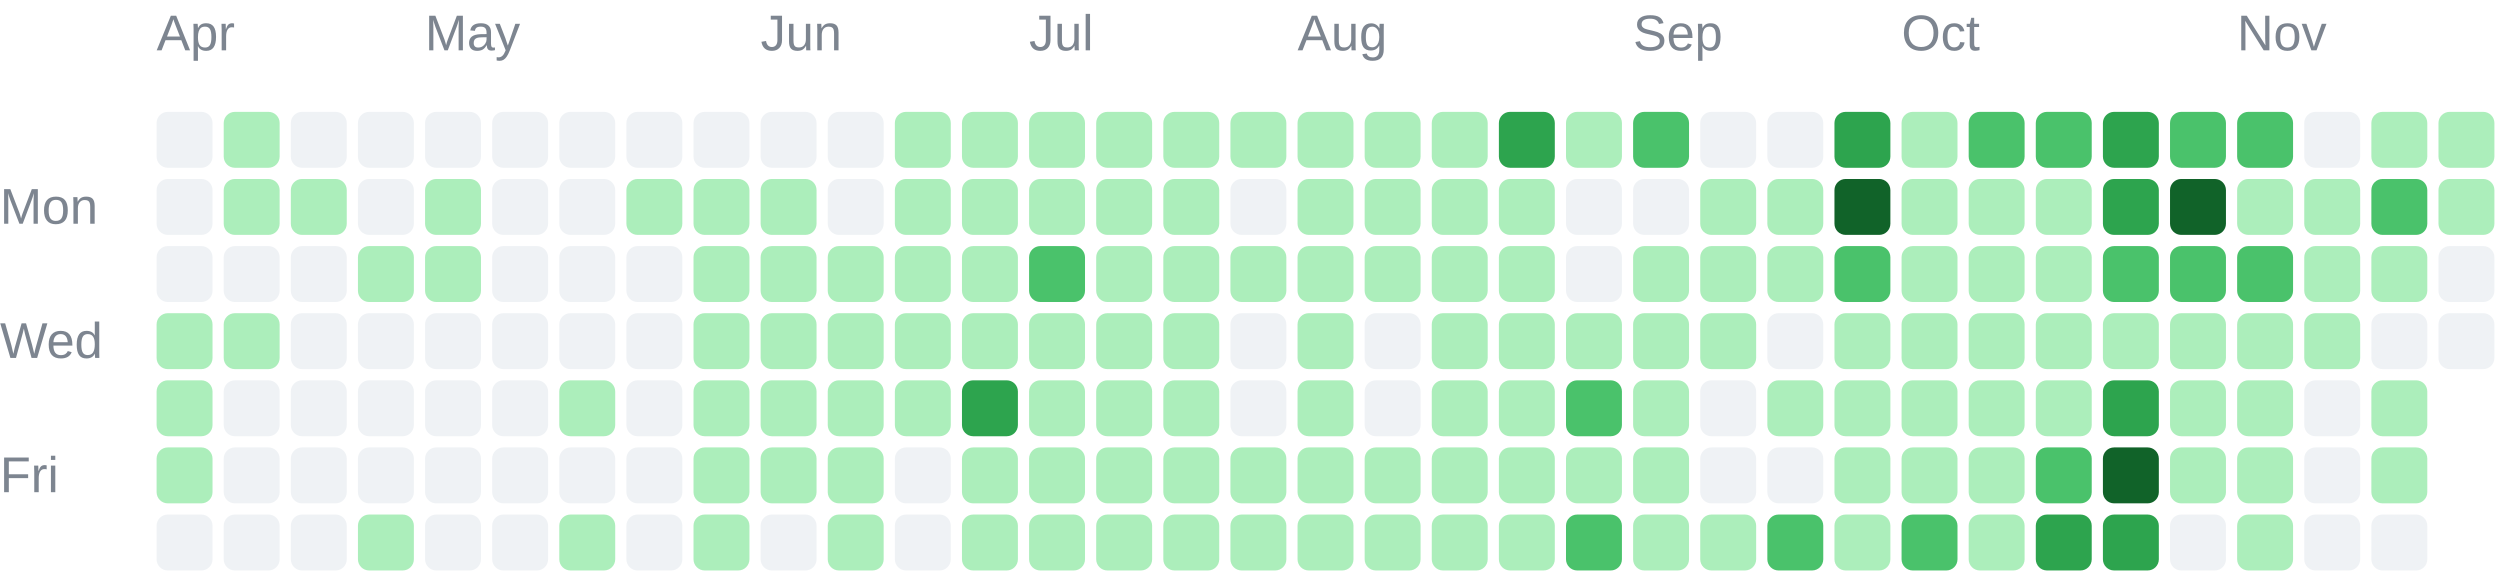
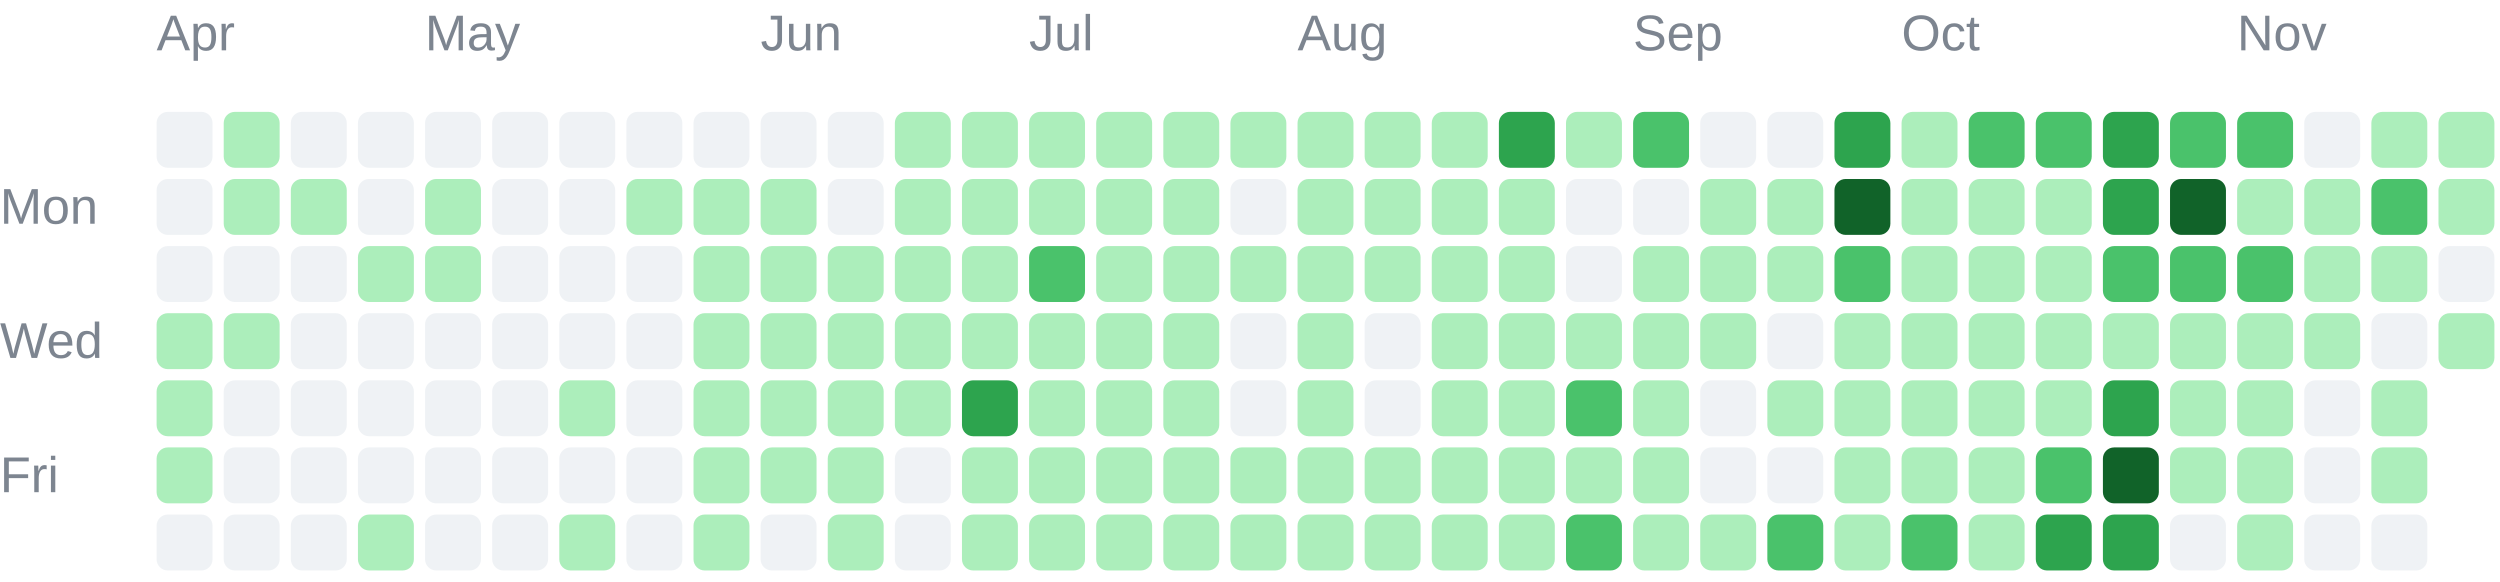
<svg xmlns="http://www.w3.org/2000/svg" width="447" height="104" viewBox="0 0 447 104" role="img">
  <g font-family="Arial, sans-serif" font-size="9" fill="#7d8590">
    <text x="28" y="9">Apr</text>
    <text x="76" y="9">May</text>
    <text x="136" y="9">Jun</text>
    <text x="184" y="9">Jul</text>
    <text x="232" y="9">Aug</text>
    <text x="292" y="9">Sep</text>
    <text x="340" y="9">Oct</text>
    <text x="400" y="9">Nov</text>
    <text x="0" y="40">Mon</text>
    <text x="0" y="64">Wed</text>
    <text x="0" y="88">Fri</text>
  </g>
  <g shape-rendering="geometricPrecision">
    <rect x="28" y="20" width="10" height="10" rx="2" fill="#eff2f5" data-date="2026-03-29" data-count="0" data-level="0" />
    <rect x="28" y="32" width="10" height="10" rx="2" fill="#eff2f5" data-date="2026-03-30" data-count="0" data-level="0" />
    <rect x="28" y="44" width="10" height="10" rx="2" fill="#eff2f5" data-date="2026-03-31" data-count="0" data-level="0" />
    <rect x="28" y="56" width="10" height="10" rx="2" fill="#aceebb" data-date="2026-04-01" data-count="5" data-level="1" />
    <rect x="28" y="68" width="10" height="10" rx="2" fill="#aceebb" data-date="2026-04-02" data-count="8" data-level="1" />
    <rect x="28" y="80" width="10" height="10" rx="2" fill="#aceebb" data-date="2026-04-03" data-count="1" data-level="1" />
    <rect x="28" y="92" width="10" height="10" rx="2" fill="#eff2f5" data-date="2026-04-04" data-count="0" data-level="0" />
    <rect x="40" y="20" width="10" height="10" rx="2" fill="#aceebb" data-date="2026-04-05" data-count="1" data-level="1" />
    <rect x="40" y="32" width="10" height="10" rx="2" fill="#aceebb" data-date="2026-04-06" data-count="2" data-level="1" />
    <rect x="40" y="44" width="10" height="10" rx="2" fill="#eff2f5" data-date="2026-04-07" data-count="0" data-level="0" />
    <rect x="40" y="56" width="10" height="10" rx="2" fill="#aceebb" data-date="2026-04-08" data-count="1" data-level="1" />
    <rect x="40" y="68" width="10" height="10" rx="2" fill="#eff2f5" data-date="2026-04-09" data-count="0" data-level="0" />
    <rect x="40" y="80" width="10" height="10" rx="2" fill="#eff2f5" data-date="2026-04-10" data-count="0" data-level="0" />
    <rect x="40" y="92" width="10" height="10" rx="2" fill="#eff2f5" data-date="2026-04-11" data-count="0" data-level="0" />
    <rect x="52" y="20" width="10" height="10" rx="2" fill="#eff2f5" data-date="2026-04-12" data-count="0" data-level="0" />
    <rect x="52" y="32" width="10" height="10" rx="2" fill="#aceebb" data-date="2026-04-13" data-count="2" data-level="1" />
    <rect x="52" y="44" width="10" height="10" rx="2" fill="#eff2f5" data-date="2026-04-14" data-count="0" data-level="0" />
    <rect x="52" y="56" width="10" height="10" rx="2" fill="#eff2f5" data-date="2026-04-15" data-count="0" data-level="0" />
    <rect x="52" y="68" width="10" height="10" rx="2" fill="#eff2f5" data-date="2026-04-16" data-count="0" data-level="0" />
    <rect x="52" y="80" width="10" height="10" rx="2" fill="#eff2f5" data-date="2026-04-17" data-count="0" data-level="0" />
    <rect x="52" y="92" width="10" height="10" rx="2" fill="#eff2f5" data-date="2026-04-18" data-count="0" data-level="0" />
    <rect x="64" y="20" width="10" height="10" rx="2" fill="#eff2f5" data-date="2026-04-19" data-count="0" data-level="0" />
    <rect x="64" y="32" width="10" height="10" rx="2" fill="#eff2f5" data-date="2026-04-20" data-count="0" data-level="0" />
    <rect x="64" y="44" width="10" height="10" rx="2" fill="#aceebb" data-date="2026-04-21" data-count="4" data-level="1" />
    <rect x="64" y="56" width="10" height="10" rx="2" fill="#eff2f5" data-date="2026-04-22" data-count="0" data-level="0" />
    <rect x="64" y="68" width="10" height="10" rx="2" fill="#eff2f5" data-date="2026-04-23" data-count="0" data-level="0" />
    <rect x="64" y="80" width="10" height="10" rx="2" fill="#eff2f5" data-date="2026-04-24" data-count="0" data-level="0" />
    <rect x="64" y="92" width="10" height="10" rx="2" fill="#aceebb" data-date="2026-04-25" data-count="13" data-level="1" />
    <rect x="76" y="20" width="10" height="10" rx="2" fill="#eff2f5" data-date="2026-04-26" data-count="0" data-level="0" />
    <rect x="76" y="32" width="10" height="10" rx="2" fill="#aceebb" data-date="2026-04-27" data-count="1" data-level="1" />
    <rect x="76" y="44" width="10" height="10" rx="2" fill="#aceebb" data-date="2026-04-28" data-count="10" data-level="1" />
    <rect x="76" y="56" width="10" height="10" rx="2" fill="#eff2f5" data-date="2026-04-29" data-count="0" data-level="0" />
    <rect x="76" y="68" width="10" height="10" rx="2" fill="#eff2f5" data-date="2026-04-30" data-count="0" data-level="0" />
    <rect x="76" y="80" width="10" height="10" rx="2" fill="#eff2f5" data-date="2026-05-01" data-count="0" data-level="0" />
    <rect x="76" y="92" width="10" height="10" rx="2" fill="#eff2f5" data-date="2026-05-02" data-count="0" data-level="0" />
    <rect x="88" y="20" width="10" height="10" rx="2" fill="#eff2f5" data-date="2026-05-03" data-count="0" data-level="0" />
    <rect x="88" y="32" width="10" height="10" rx="2" fill="#eff2f5" data-date="2026-05-04" data-count="0" data-level="0" />
    <rect x="88" y="44" width="10" height="10" rx="2" fill="#eff2f5" data-date="2026-05-05" data-count="0" data-level="0" />
    <rect x="88" y="56" width="10" height="10" rx="2" fill="#eff2f5" data-date="2026-05-06" data-count="0" data-level="0" />
    <rect x="88" y="68" width="10" height="10" rx="2" fill="#eff2f5" data-date="2026-05-07" data-count="0" data-level="0" />
    <rect x="88" y="80" width="10" height="10" rx="2" fill="#eff2f5" data-date="2026-05-08" data-count="0" data-level="0" />
    <rect x="88" y="92" width="10" height="10" rx="2" fill="#eff2f5" data-date="2026-05-09" data-count="0" data-level="0" />
    <rect x="100" y="20" width="10" height="10" rx="2" fill="#eff2f5" data-date="2026-05-10" data-count="0" data-level="0" />
    <rect x="100" y="32" width="10" height="10" rx="2" fill="#eff2f5" data-date="2026-05-11" data-count="0" data-level="0" />
    <rect x="100" y="44" width="10" height="10" rx="2" fill="#eff2f5" data-date="2026-05-12" data-count="0" data-level="0" />
    <rect x="100" y="56" width="10" height="10" rx="2" fill="#eff2f5" data-date="2026-05-13" data-count="0" data-level="0" />
    <rect x="100" y="68" width="10" height="10" rx="2" fill="#aceebb" data-date="2026-05-14" data-count="2" data-level="1" />
    <rect x="100" y="80" width="10" height="10" rx="2" fill="#eff2f5" data-date="2026-05-15" data-count="0" data-level="0" />
    <rect x="100" y="92" width="10" height="10" rx="2" fill="#aceebb" data-date="2026-05-16" data-count="1" data-level="1" />
    <rect x="112" y="20" width="10" height="10" rx="2" fill="#eff2f5" data-date="2026-05-17" data-count="0" data-level="0" />
    <rect x="112" y="32" width="10" height="10" rx="2" fill="#aceebb" data-date="2026-05-18" data-count="1" data-level="1" />
    <rect x="112" y="44" width="10" height="10" rx="2" fill="#eff2f5" data-date="2026-05-19" data-count="0" data-level="0" />
    <rect x="112" y="56" width="10" height="10" rx="2" fill="#eff2f5" data-date="2026-05-20" data-count="0" data-level="0" />
    <rect x="112" y="68" width="10" height="10" rx="2" fill="#eff2f5" data-date="2026-05-21" data-count="0" data-level="0" />
    <rect x="112" y="80" width="10" height="10" rx="2" fill="#eff2f5" data-date="2026-05-22" data-count="0" data-level="0" />
    <rect x="112" y="92" width="10" height="10" rx="2" fill="#eff2f5" data-date="2026-05-23" data-count="0" data-level="0" />
    <rect x="124" y="20" width="10" height="10" rx="2" fill="#eff2f5" data-date="2026-05-24" data-count="0" data-level="0" />
    <rect x="124" y="32" width="10" height="10" rx="2" fill="#aceebb" data-date="2026-05-25" data-count="3" data-level="1" />
    <rect x="124" y="44" width="10" height="10" rx="2" fill="#aceebb" data-date="2026-05-26" data-count="6" data-level="1" />
    <rect x="124" y="56" width="10" height="10" rx="2" fill="#aceebb" data-date="2026-05-27" data-count="2" data-level="1" />
    <rect x="124" y="68" width="10" height="10" rx="2" fill="#aceebb" data-date="2026-05-28" data-count="2" data-level="1" />
    <rect x="124" y="80" width="10" height="10" rx="2" fill="#aceebb" data-date="2026-05-29" data-count="3" data-level="1" />
    <rect x="124" y="92" width="10" height="10" rx="2" fill="#aceebb" data-date="2026-05-30" data-count="7" data-level="1" />
    <rect x="136" y="20" width="10" height="10" rx="2" fill="#eff2f5" data-date="2026-05-31" data-count="0" data-level="0" />
    <rect x="136" y="32" width="10" height="10" rx="2" fill="#aceebb" data-date="2026-06-01" data-count="5" data-level="1" />
    <rect x="136" y="44" width="10" height="10" rx="2" fill="#aceebb" data-date="2026-06-02" data-count="2" data-level="1" />
    <rect x="136" y="56" width="10" height="10" rx="2" fill="#aceebb" data-date="2026-06-03" data-count="3" data-level="1" />
    <rect x="136" y="68" width="10" height="10" rx="2" fill="#aceebb" data-date="2026-06-04" data-count="5" data-level="1" />
    <rect x="136" y="80" width="10" height="10" rx="2" fill="#aceebb" data-date="2026-06-05" data-count="4" data-level="1" />
    <rect x="136" y="92" width="10" height="10" rx="2" fill="#eff2f5" data-date="2026-06-06" data-count="0" data-level="0" />
    <rect x="148" y="20" width="10" height="10" rx="2" fill="#eff2f5" data-date="2026-06-07" data-count="0" data-level="0" />
    <rect x="148" y="32" width="10" height="10" rx="2" fill="#eff2f5" data-date="2026-06-08" data-count="0" data-level="0" />
    <rect x="148" y="44" width="10" height="10" rx="2" fill="#aceebb" data-date="2026-06-09" data-count="1" data-level="1" />
    <rect x="148" y="56" width="10" height="10" rx="2" fill="#aceebb" data-date="2026-06-10" data-count="4" data-level="1" />
    <rect x="148" y="68" width="10" height="10" rx="2" fill="#aceebb" data-date="2026-06-11" data-count="3" data-level="1" />
    <rect x="148" y="80" width="10" height="10" rx="2" fill="#aceebb" data-date="2026-06-12" data-count="22" data-level="1" />
    <rect x="148" y="92" width="10" height="10" rx="2" fill="#aceebb" data-date="2026-06-13" data-count="4" data-level="1" />
    <rect x="160" y="20" width="10" height="10" rx="2" fill="#aceebb" data-date="2026-06-14" data-count="8" data-level="1" />
    <rect x="160" y="32" width="10" height="10" rx="2" fill="#aceebb" data-date="2026-06-15" data-count="7" data-level="1" />
    <rect x="160" y="44" width="10" height="10" rx="2" fill="#aceebb" data-date="2026-06-16" data-count="4" data-level="1" />
    <rect x="160" y="56" width="10" height="10" rx="2" fill="#aceebb" data-date="2026-06-17" data-count="4" data-level="1" />
    <rect x="160" y="68" width="10" height="10" rx="2" fill="#aceebb" data-date="2026-06-18" data-count="1" data-level="1" />
    <rect x="160" y="80" width="10" height="10" rx="2" fill="#eff2f5" data-date="2026-06-19" data-count="0" data-level="0" />
    <rect x="160" y="92" width="10" height="10" rx="2" fill="#eff2f5" data-date="2026-06-20" data-count="0" data-level="0" />
    <rect x="172" y="20" width="10" height="10" rx="2" fill="#aceebb" data-date="2026-06-21" data-count="2" data-level="1" />
    <rect x="172" y="32" width="10" height="10" rx="2" fill="#aceebb" data-date="2026-06-22" data-count="9" data-level="1" />
    <rect x="172" y="44" width="10" height="10" rx="2" fill="#aceebb" data-date="2026-06-23" data-count="9" data-level="1" />
    <rect x="172" y="56" width="10" height="10" rx="2" fill="#aceebb" data-date="2026-06-24" data-count="11" data-level="1" />
    <rect x="172" y="68" width="10" height="10" rx="2" fill="#2da44e" data-date="2026-06-25" data-count="51" data-level="3" />
    <rect x="172" y="80" width="10" height="10" rx="2" fill="#aceebb" data-date="2026-06-26" data-count="8" data-level="1" />
    <rect x="172" y="92" width="10" height="10" rx="2" fill="#aceebb" data-date="2026-06-27" data-count="3" data-level="1" />
    <rect x="184" y="20" width="10" height="10" rx="2" fill="#aceebb" data-date="2026-06-28" data-count="16" data-level="1" />
    <rect x="184" y="32" width="10" height="10" rx="2" fill="#aceebb" data-date="2026-06-29" data-count="1" data-level="1" />
    <rect x="184" y="44" width="10" height="10" rx="2" fill="#4ac26b" data-date="2026-06-30" data-count="32" data-level="2" />
    <rect x="184" y="56" width="10" height="10" rx="2" fill="#aceebb" data-date="2026-07-01" data-count="20" data-level="1" />
    <rect x="184" y="68" width="10" height="10" rx="2" fill="#aceebb" data-date="2026-07-02" data-count="10" data-level="1" />
    <rect x="184" y="80" width="10" height="10" rx="2" fill="#aceebb" data-date="2026-07-03" data-count="20" data-level="1" />
    <rect x="184" y="92" width="10" height="10" rx="2" fill="#aceebb" data-date="2026-07-04" data-count="3" data-level="1" />
    <rect x="196" y="20" width="10" height="10" rx="2" fill="#aceebb" data-date="2026-07-05" data-count="6" data-level="1" />
    <rect x="196" y="32" width="10" height="10" rx="2" fill="#aceebb" data-date="2026-07-06" data-count="2" data-level="1" />
    <rect x="196" y="44" width="10" height="10" rx="2" fill="#aceebb" data-date="2026-07-07" data-count="10" data-level="1" />
    <rect x="196" y="56" width="10" height="10" rx="2" fill="#aceebb" data-date="2026-07-08" data-count="8" data-level="1" />
    <rect x="196" y="68" width="10" height="10" rx="2" fill="#aceebb" data-date="2026-07-09" data-count="15" data-level="1" />
    <rect x="196" y="80" width="10" height="10" rx="2" fill="#aceebb" data-date="2026-07-10" data-count="5" data-level="1" />
    <rect x="196" y="92" width="10" height="10" rx="2" fill="#aceebb" data-date="2026-07-11" data-count="2" data-level="1" />
    <rect x="208" y="20" width="10" height="10" rx="2" fill="#aceebb" data-date="2026-07-12" data-count="1" data-level="1" />
    <rect x="208" y="32" width="10" height="10" rx="2" fill="#aceebb" data-date="2026-07-13" data-count="2" data-level="1" />
    <rect x="208" y="44" width="10" height="10" rx="2" fill="#aceebb" data-date="2026-07-14" data-count="3" data-level="1" />
    <rect x="208" y="56" width="10" height="10" rx="2" fill="#aceebb" data-date="2026-07-15" data-count="8" data-level="1" />
    <rect x="208" y="68" width="10" height="10" rx="2" fill="#aceebb" data-date="2026-07-16" data-count="1" data-level="1" />
    <rect x="208" y="80" width="10" height="10" rx="2" fill="#aceebb" data-date="2026-07-17" data-count="23" data-level="1" />
    <rect x="208" y="92" width="10" height="10" rx="2" fill="#aceebb" data-date="2026-07-18" data-count="1" data-level="1" />
    <rect x="220" y="20" width="10" height="10" rx="2" fill="#aceebb" data-date="2026-07-19" data-count="3" data-level="1" />
    <rect x="220" y="32" width="10" height="10" rx="2" fill="#eff2f5" data-date="2026-07-20" data-count="0" data-level="0" />
    <rect x="220" y="44" width="10" height="10" rx="2" fill="#aceebb" data-date="2026-07-21" data-count="2" data-level="1" />
    <rect x="220" y="56" width="10" height="10" rx="2" fill="#eff2f5" data-date="2026-07-22" data-count="0" data-level="0" />
    <rect x="220" y="68" width="10" height="10" rx="2" fill="#eff2f5" data-date="2026-07-23" data-count="0" data-level="0" />
    <rect x="220" y="80" width="10" height="10" rx="2" fill="#aceebb" data-date="2026-07-24" data-count="1" data-level="1" />
    <rect x="220" y="92" width="10" height="10" rx="2" fill="#aceebb" data-date="2026-07-25" data-count="1" data-level="1" />
    <rect x="232" y="20" width="10" height="10" rx="2" fill="#aceebb" data-date="2026-07-26" data-count="5" data-level="1" />
    <rect x="232" y="32" width="10" height="10" rx="2" fill="#aceebb" data-date="2026-07-27" data-count="6" data-level="1" />
    <rect x="232" y="44" width="10" height="10" rx="2" fill="#aceebb" data-date="2026-07-28" data-count="9" data-level="1" />
    <rect x="232" y="56" width="10" height="10" rx="2" fill="#aceebb" data-date="2026-07-29" data-count="5" data-level="1" />
    <rect x="232" y="68" width="10" height="10" rx="2" fill="#aceebb" data-date="2026-07-30" data-count="10" data-level="1" />
    <rect x="232" y="80" width="10" height="10" rx="2" fill="#aceebb" data-date="2026-07-31" data-count="10" data-level="1" />
    <rect x="232" y="92" width="10" height="10" rx="2" fill="#aceebb" data-date="2026-08-01" data-count="22" data-level="1" />
    <rect x="244" y="20" width="10" height="10" rx="2" fill="#aceebb" data-date="2026-08-02" data-count="11" data-level="1" />
    <rect x="244" y="32" width="10" height="10" rx="2" fill="#aceebb" data-date="2026-08-03" data-count="4" data-level="1" />
    <rect x="244" y="44" width="10" height="10" rx="2" fill="#aceebb" data-date="2026-08-04" data-count="4" data-level="1" />
    <rect x="244" y="56" width="10" height="10" rx="2" fill="#eff2f5" data-date="2026-08-05" data-count="0" data-level="0" />
    <rect x="244" y="68" width="10" height="10" rx="2" fill="#eff2f5" data-date="2026-08-06" data-count="0" data-level="0" />
    <rect x="244" y="80" width="10" height="10" rx="2" fill="#aceebb" data-date="2026-08-07" data-count="1" data-level="1" />
    <rect x="244" y="92" width="10" height="10" rx="2" fill="#aceebb" data-date="2026-08-08" data-count="6" data-level="1" />
    <rect x="256" y="20" width="10" height="10" rx="2" fill="#aceebb" data-date="2026-08-09" data-count="6" data-level="1" />
    <rect x="256" y="32" width="10" height="10" rx="2" fill="#aceebb" data-date="2026-08-10" data-count="2" data-level="1" />
    <rect x="256" y="44" width="10" height="10" rx="2" fill="#aceebb" data-date="2026-08-11" data-count="1" data-level="1" />
    <rect x="256" y="56" width="10" height="10" rx="2" fill="#aceebb" data-date="2026-08-12" data-count="4" data-level="1" />
    <rect x="256" y="68" width="10" height="10" rx="2" fill="#aceebb" data-date="2026-08-13" data-count="2" data-level="1" />
    <rect x="256" y="80" width="10" height="10" rx="2" fill="#aceebb" data-date="2026-08-14" data-count="5" data-level="1" />
    <rect x="256" y="92" width="10" height="10" rx="2" fill="#aceebb" data-date="2026-08-15" data-count="2" data-level="1" />
    <rect x="268" y="20" width="10" height="10" rx="2" fill="#2da44e" data-date="2026-08-16" data-count="69" data-level="3" />
    <rect x="268" y="32" width="10" height="10" rx="2" fill="#aceebb" data-date="2026-08-17" data-count="13" data-level="1" />
    <rect x="268" y="44" width="10" height="10" rx="2" fill="#aceebb" data-date="2026-08-18" data-count="1" data-level="1" />
    <rect x="268" y="56" width="10" height="10" rx="2" fill="#aceebb" data-date="2026-08-19" data-count="8" data-level="1" />
    <rect x="268" y="68" width="10" height="10" rx="2" fill="#aceebb" data-date="2026-08-20" data-count="21" data-level="1" />
    <rect x="268" y="80" width="10" height="10" rx="2" fill="#aceebb" data-date="2026-08-21" data-count="1" data-level="1" />
    <rect x="268" y="92" width="10" height="10" rx="2" fill="#aceebb" data-date="2026-08-22" data-count="5" data-level="1" />
    <rect x="280" y="20" width="10" height="10" rx="2" fill="#aceebb" data-date="2026-08-23" data-count="2" data-level="1" />
    <rect x="280" y="32" width="10" height="10" rx="2" fill="#eff2f5" data-date="2026-08-24" data-count="0" data-level="0" />
    <rect x="280" y="44" width="10" height="10" rx="2" fill="#eff2f5" data-date="2026-08-25" data-count="0" data-level="0" />
    <rect x="280" y="56" width="10" height="10" rx="2" fill="#aceebb" data-date="2026-08-26" data-count="9" data-level="1" />
    <rect x="280" y="68" width="10" height="10" rx="2" fill="#4ac26b" data-date="2026-08-27" data-count="36" data-level="2" />
    <rect x="280" y="80" width="10" height="10" rx="2" fill="#aceebb" data-date="2026-08-28" data-count="17" data-level="1" />
    <rect x="280" y="92" width="10" height="10" rx="2" fill="#4ac26b" data-date="2026-08-29" data-count="44" data-level="2" />
    <rect x="292" y="20" width="10" height="10" rx="2" fill="#4ac26b" data-date="2026-08-30" data-count="41" data-level="2" />
    <rect x="292" y="32" width="10" height="10" rx="2" fill="#eff2f5" data-date="2026-08-31" data-count="0" data-level="0" />
    <rect x="292" y="44" width="10" height="10" rx="2" fill="#aceebb" data-date="2026-09-01" data-count="4" data-level="1" />
    <rect x="292" y="56" width="10" height="10" rx="2" fill="#aceebb" data-date="2026-09-02" data-count="1" data-level="1" />
    <rect x="292" y="68" width="10" height="10" rx="2" fill="#aceebb" data-date="2026-09-03" data-count="1" data-level="1" />
    <rect x="292" y="80" width="10" height="10" rx="2" fill="#aceebb" data-date="2026-09-04" data-count="2" data-level="1" />
    <rect x="292" y="92" width="10" height="10" rx="2" fill="#aceebb" data-date="2026-09-05" data-count="4" data-level="1" />
    <rect x="304" y="20" width="10" height="10" rx="2" fill="#eff2f5" data-date="2026-09-06" data-count="0" data-level="0" />
    <rect x="304" y="32" width="10" height="10" rx="2" fill="#aceebb" data-date="2026-09-07" data-count="1" data-level="1" />
    <rect x="304" y="44" width="10" height="10" rx="2" fill="#aceebb" data-date="2026-09-08" data-count="1" data-level="1" />
    <rect x="304" y="56" width="10" height="10" rx="2" fill="#aceebb" data-date="2026-09-09" data-count="3" data-level="1" />
    <rect x="304" y="68" width="10" height="10" rx="2" fill="#eff2f5" data-date="2026-09-10" data-count="0" data-level="0" />
    <rect x="304" y="80" width="10" height="10" rx="2" fill="#eff2f5" data-date="2026-09-11" data-count="0" data-level="0" />
    <rect x="304" y="92" width="10" height="10" rx="2" fill="#aceebb" data-date="2026-09-12" data-count="6" data-level="1" />
    <rect x="316" y="20" width="10" height="10" rx="2" fill="#eff2f5" data-date="2026-09-13" data-count="0" data-level="0" />
    <rect x="316" y="32" width="10" height="10" rx="2" fill="#aceebb" data-date="2026-09-14" data-count="5" data-level="1" />
    <rect x="316" y="44" width="10" height="10" rx="2" fill="#aceebb" data-date="2026-09-15" data-count="1" data-level="1" />
    <rect x="316" y="56" width="10" height="10" rx="2" fill="#eff2f5" data-date="2026-09-16" data-count="0" data-level="0" />
    <rect x="316" y="68" width="10" height="10" rx="2" fill="#aceebb" data-date="2026-09-17" data-count="3" data-level="1" />
    <rect x="316" y="80" width="10" height="10" rx="2" fill="#eff2f5" data-date="2026-09-18" data-count="0" data-level="0" />
    <rect x="316" y="92" width="10" height="10" rx="2" fill="#4ac26b" data-date="2026-09-19" data-count="36" data-level="2" />
    <rect x="328" y="20" width="10" height="10" rx="2" fill="#2da44e" data-date="2026-09-20" data-count="65" data-level="3" />
    <rect x="328" y="32" width="10" height="10" rx="2" fill="#116329" data-date="2026-09-21" data-count="83" data-level="4" />
    <rect x="328" y="44" width="10" height="10" rx="2" fill="#4ac26b" data-date="2026-09-22" data-count="32" data-level="2" />
    <rect x="328" y="56" width="10" height="10" rx="2" fill="#aceebb" data-date="2026-09-23" data-count="13" data-level="1" />
    <rect x="328" y="68" width="10" height="10" rx="2" fill="#aceebb" data-date="2026-09-24" data-count="11" data-level="1" />
    <rect x="328" y="80" width="10" height="10" rx="2" fill="#aceebb" data-date="2026-09-25" data-count="16" data-level="1" />
    <rect x="328" y="92" width="10" height="10" rx="2" fill="#aceebb" data-date="2026-09-26" data-count="20" data-level="1" />
    <rect x="340" y="20" width="10" height="10" rx="2" fill="#aceebb" data-date="2026-09-27" data-count="6" data-level="1" />
    <rect x="340" y="32" width="10" height="10" rx="2" fill="#aceebb" data-date="2026-09-28" data-count="2" data-level="1" />
    <rect x="340" y="44" width="10" height="10" rx="2" fill="#aceebb" data-date="2026-09-29" data-count="2" data-level="1" />
    <rect x="340" y="56" width="10" height="10" rx="2" fill="#aceebb" data-date="2026-09-30" data-count="1" data-level="1" />
    <rect x="340" y="68" width="10" height="10" rx="2" fill="#aceebb" data-date="2026-10-01" data-count="5" data-level="1" />
    <rect x="340" y="80" width="10" height="10" rx="2" fill="#aceebb" data-date="2026-10-02" data-count="12" data-level="1" />
    <rect x="340" y="92" width="10" height="10" rx="2" fill="#4ac26b" data-date="2026-10-03" data-count="33" data-level="2" />
    <rect x="352" y="20" width="10" height="10" rx="2" fill="#4ac26b" data-date="2026-10-04" data-count="40" data-level="2" />
    <rect x="352" y="32" width="10" height="10" rx="2" fill="#aceebb" data-date="2026-10-05" data-count="22" data-level="1" />
    <rect x="352" y="44" width="10" height="10" rx="2" fill="#aceebb" data-date="2026-10-06" data-count="1" data-level="1" />
    <rect x="352" y="56" width="10" height="10" rx="2" fill="#aceebb" data-date="2026-10-07" data-count="5" data-level="1" />
    <rect x="352" y="68" width="10" height="10" rx="2" fill="#aceebb" data-date="2026-10-08" data-count="3" data-level="1" />
    <rect x="352" y="80" width="10" height="10" rx="2" fill="#aceebb" data-date="2026-10-09" data-count="18" data-level="1" />
    <rect x="352" y="92" width="10" height="10" rx="2" fill="#aceebb" data-date="2026-10-10" data-count="22" data-level="1" />
    <rect x="364" y="20" width="10" height="10" rx="2" fill="#4ac26b" data-date="2026-10-11" data-count="25" data-level="2" />
    <rect x="364" y="32" width="10" height="10" rx="2" fill="#aceebb" data-date="2026-10-12" data-count="14" data-level="1" />
    <rect x="364" y="44" width="10" height="10" rx="2" fill="#aceebb" data-date="2026-10-13" data-count="9" data-level="1" />
    <rect x="364" y="56" width="10" height="10" rx="2" fill="#aceebb" data-date="2026-10-14" data-count="19" data-level="1" />
    <rect x="364" y="68" width="10" height="10" rx="2" fill="#aceebb" data-date="2026-10-15" data-count="18" data-level="1" />
    <rect x="364" y="80" width="10" height="10" rx="2" fill="#4ac26b" data-date="2026-10-16" data-count="41" data-level="2" />
    <rect x="364" y="92" width="10" height="10" rx="2" fill="#2da44e" data-date="2026-10-17" data-count="57" data-level="3" />
    <rect x="376" y="20" width="10" height="10" rx="2" fill="#2da44e" data-date="2026-10-18" data-count="58" data-level="3" />
    <rect x="376" y="32" width="10" height="10" rx="2" fill="#2da44e" data-date="2026-10-19" data-count="52" data-level="3" />
    <rect x="376" y="44" width="10" height="10" rx="2" fill="#4ac26b" data-date="2026-10-20" data-count="25" data-level="2" />
    <rect x="376" y="56" width="10" height="10" rx="2" fill="#aceebb" data-date="2026-10-21" data-count="15" data-level="1" />
    <rect x="376" y="68" width="10" height="10" rx="2" fill="#2da44e" data-date="2026-10-22" data-count="50" data-level="3" />
    <rect x="376" y="80" width="10" height="10" rx="2" fill="#116329" data-date="2026-10-23" data-count="95" data-level="4" />
    <rect x="376" y="92" width="10" height="10" rx="2" fill="#2da44e" data-date="2026-10-24" data-count="61" data-level="3" />
    <rect x="388" y="20" width="10" height="10" rx="2" fill="#4ac26b" data-date="2026-10-25" data-count="39" data-level="2" />
    <rect x="388" y="32" width="10" height="10" rx="2" fill="#116329" data-date="2026-10-26" data-count="91" data-level="4" />
    <rect x="388" y="44" width="10" height="10" rx="2" fill="#4ac26b" data-date="2026-10-27" data-count="29" data-level="2" />
    <rect x="388" y="56" width="10" height="10" rx="2" fill="#aceebb" data-date="2026-10-28" data-count="9" data-level="1" />
    <rect x="388" y="68" width="10" height="10" rx="2" fill="#aceebb" data-date="2026-10-29" data-count="5" data-level="1" />
    <rect x="388" y="80" width="10" height="10" rx="2" fill="#aceebb" data-date="2026-10-30" data-count="13" data-level="1" />
    <rect x="388" y="92" width="10" height="10" rx="2" fill="#eff2f5" data-date="2026-10-31" data-count="0" data-level="0" />
    <rect x="400" y="20" width="10" height="10" rx="2" fill="#4ac26b" data-date="2026-11-01" data-count="31" data-level="2" />
    <rect x="400" y="32" width="10" height="10" rx="2" fill="#aceebb" data-date="2026-11-02" data-count="15" data-level="1" />
    <rect x="400" y="44" width="10" height="10" rx="2" fill="#4ac26b" data-date="2026-11-03" data-count="35" data-level="2" />
    <rect x="400" y="56" width="10" height="10" rx="2" fill="#aceebb" data-date="2026-11-04" data-count="16" data-level="1" />
    <rect x="400" y="68" width="10" height="10" rx="2" fill="#aceebb" data-date="2026-11-05" data-count="4" data-level="1" />
    <rect x="400" y="80" width="10" height="10" rx="2" fill="#aceebb" data-date="2026-11-06" data-count="2" data-level="1" />
    <rect x="400" y="92" width="10" height="10" rx="2" fill="#aceebb" data-date="2026-11-07" data-count="2" data-level="1" />
    <rect x="412" y="20" width="10" height="10" rx="2" fill="#eff2f5" data-date="2026-11-08" data-count="0" data-level="0" />
    <rect x="412" y="32" width="10" height="10" rx="2" fill="#aceebb" data-date="2026-11-09" data-count="3" data-level="1" />
    <rect x="412" y="44" width="10" height="10" rx="2" fill="#aceebb" data-date="2026-11-10" data-count="7" data-level="1" />
    <rect x="412" y="56" width="10" height="10" rx="2" fill="#aceebb" data-date="2026-11-11" data-count="6" data-level="1" />
    <rect x="412" y="68" width="10" height="10" rx="2" fill="#eff2f5" data-date="2026-11-12" data-count="0" data-level="0" />
    <rect x="412" y="80" width="10" height="10" rx="2" fill="#eff2f5" data-date="2026-11-13" data-count="0" data-level="0" />
    <rect x="412" y="92" width="10" height="10" rx="2" fill="#eff2f5" data-date="2026-11-14" data-count="0" data-level="0" />
    <rect x="424" y="20" width="10" height="10" rx="2" fill="#aceebb" data-date="2026-11-15" data-count="3" data-level="1" />
    <rect x="424" y="32" width="10" height="10" rx="2" fill="#4ac26b" data-date="2026-11-16" data-count="30" data-level="2" />
    <rect x="424" y="44" width="10" height="10" rx="2" fill="#aceebb" data-date="2026-11-17" data-count="9" data-level="1" />
    <rect x="424" y="56" width="10" height="10" rx="2" fill="#eff2f5" data-date="2026-11-18" data-count="0" data-level="0" />
    <rect x="424" y="68" width="10" height="10" rx="2" fill="#aceebb" data-date="2026-11-19" data-count="2" data-level="1" />
    <rect x="424" y="80" width="10" height="10" rx="2" fill="#aceebb" data-date="2026-11-20" data-count="3" data-level="1" />
    <rect x="424" y="92" width="10" height="10" rx="2" fill="#eff2f5" data-date="2026-11-21" data-count="0" data-level="0" />
    <rect x="436" y="20" width="10" height="10" rx="2" fill="#aceebb" data-date="2026-11-22" data-count="3" data-level="1" />
    <rect x="436" y="32" width="10" height="10" rx="2" fill="#aceebb" data-date="2026-11-23" data-count="2" data-level="1" />
    <rect x="436" y="44" width="10" height="10" rx="2" fill="#eff2f5" data-date="2026-11-24" data-count="0" data-level="0" />
-     <rect x="436" y="56" width="10" height="10" rx="2" fill="#eff2f5" data-date="2026-11-25" data-count="0" data-level="0" />
+     <rect x="436" y="56" width="10" height="10" rx="2" fill="#aceebb" data-date="2026-11-25" data-count="1" data-level="1" />
  </g>
</svg>
